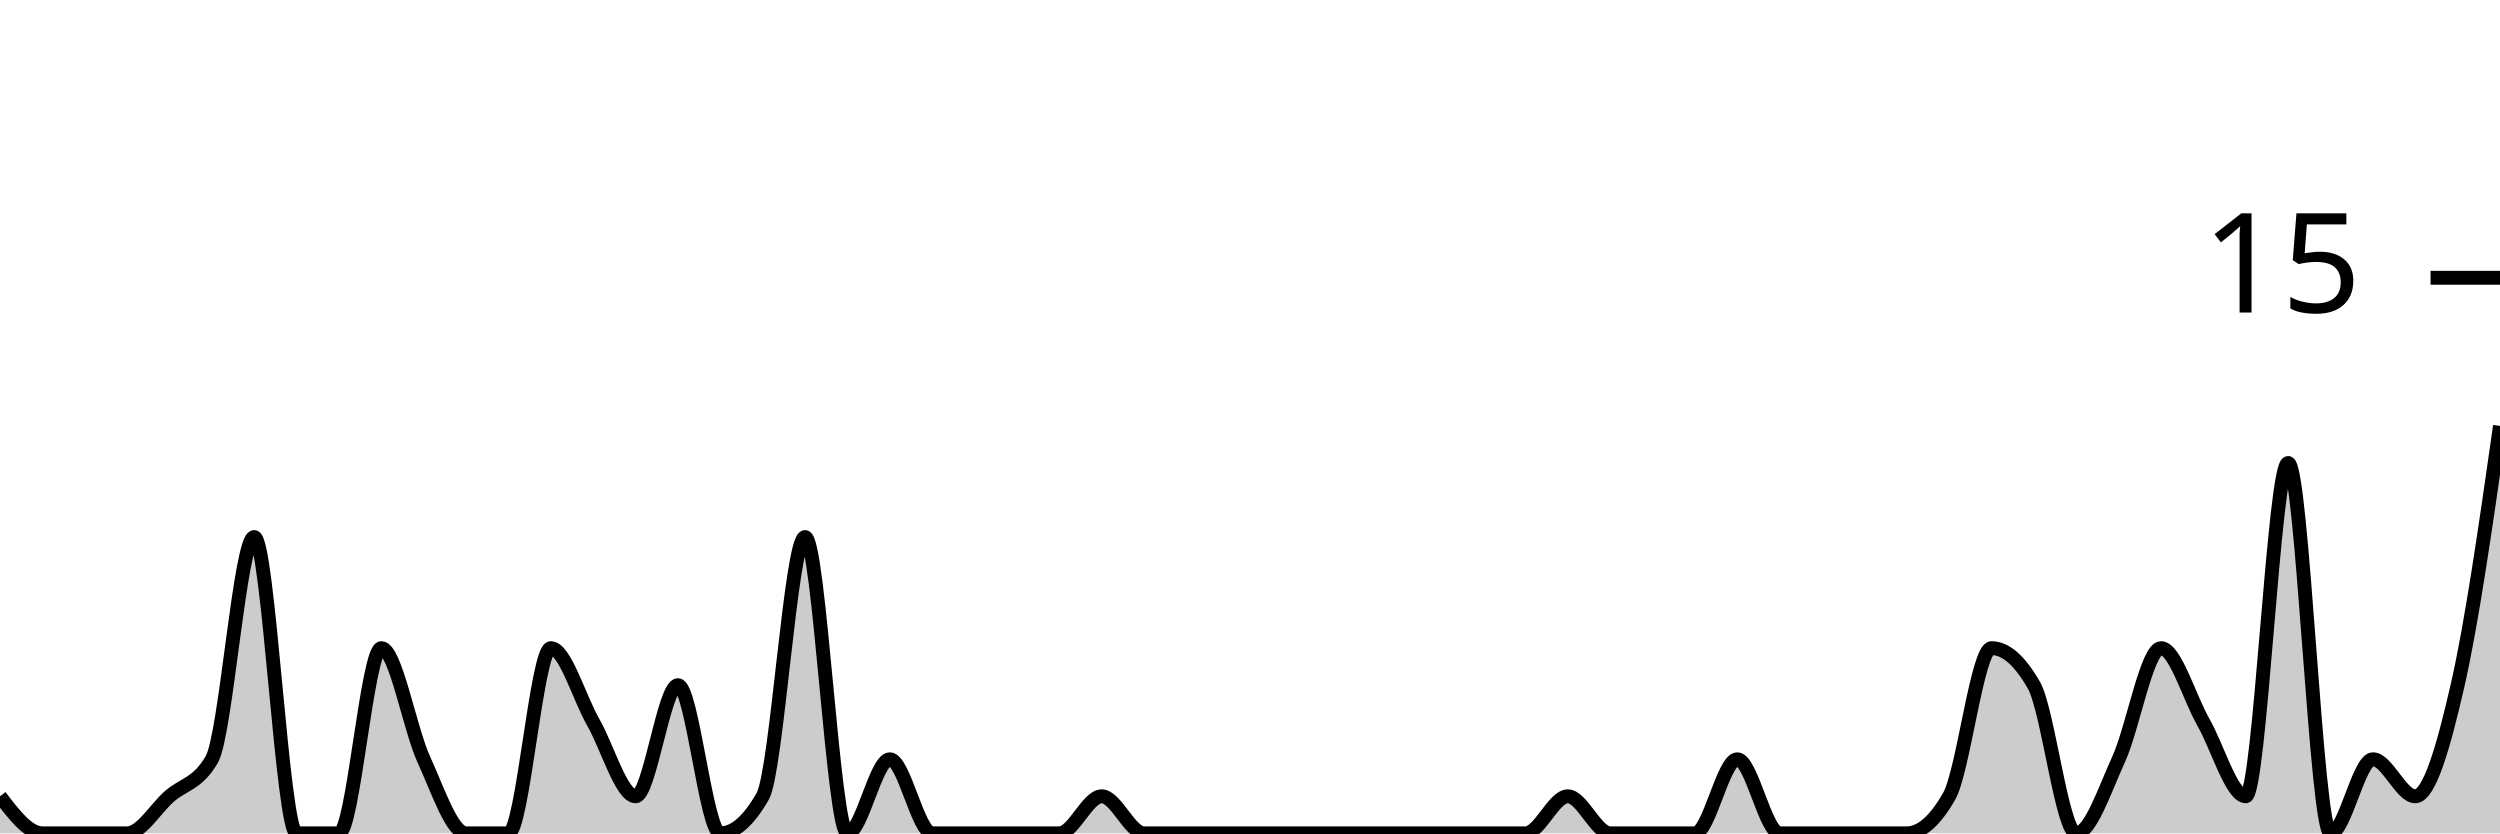
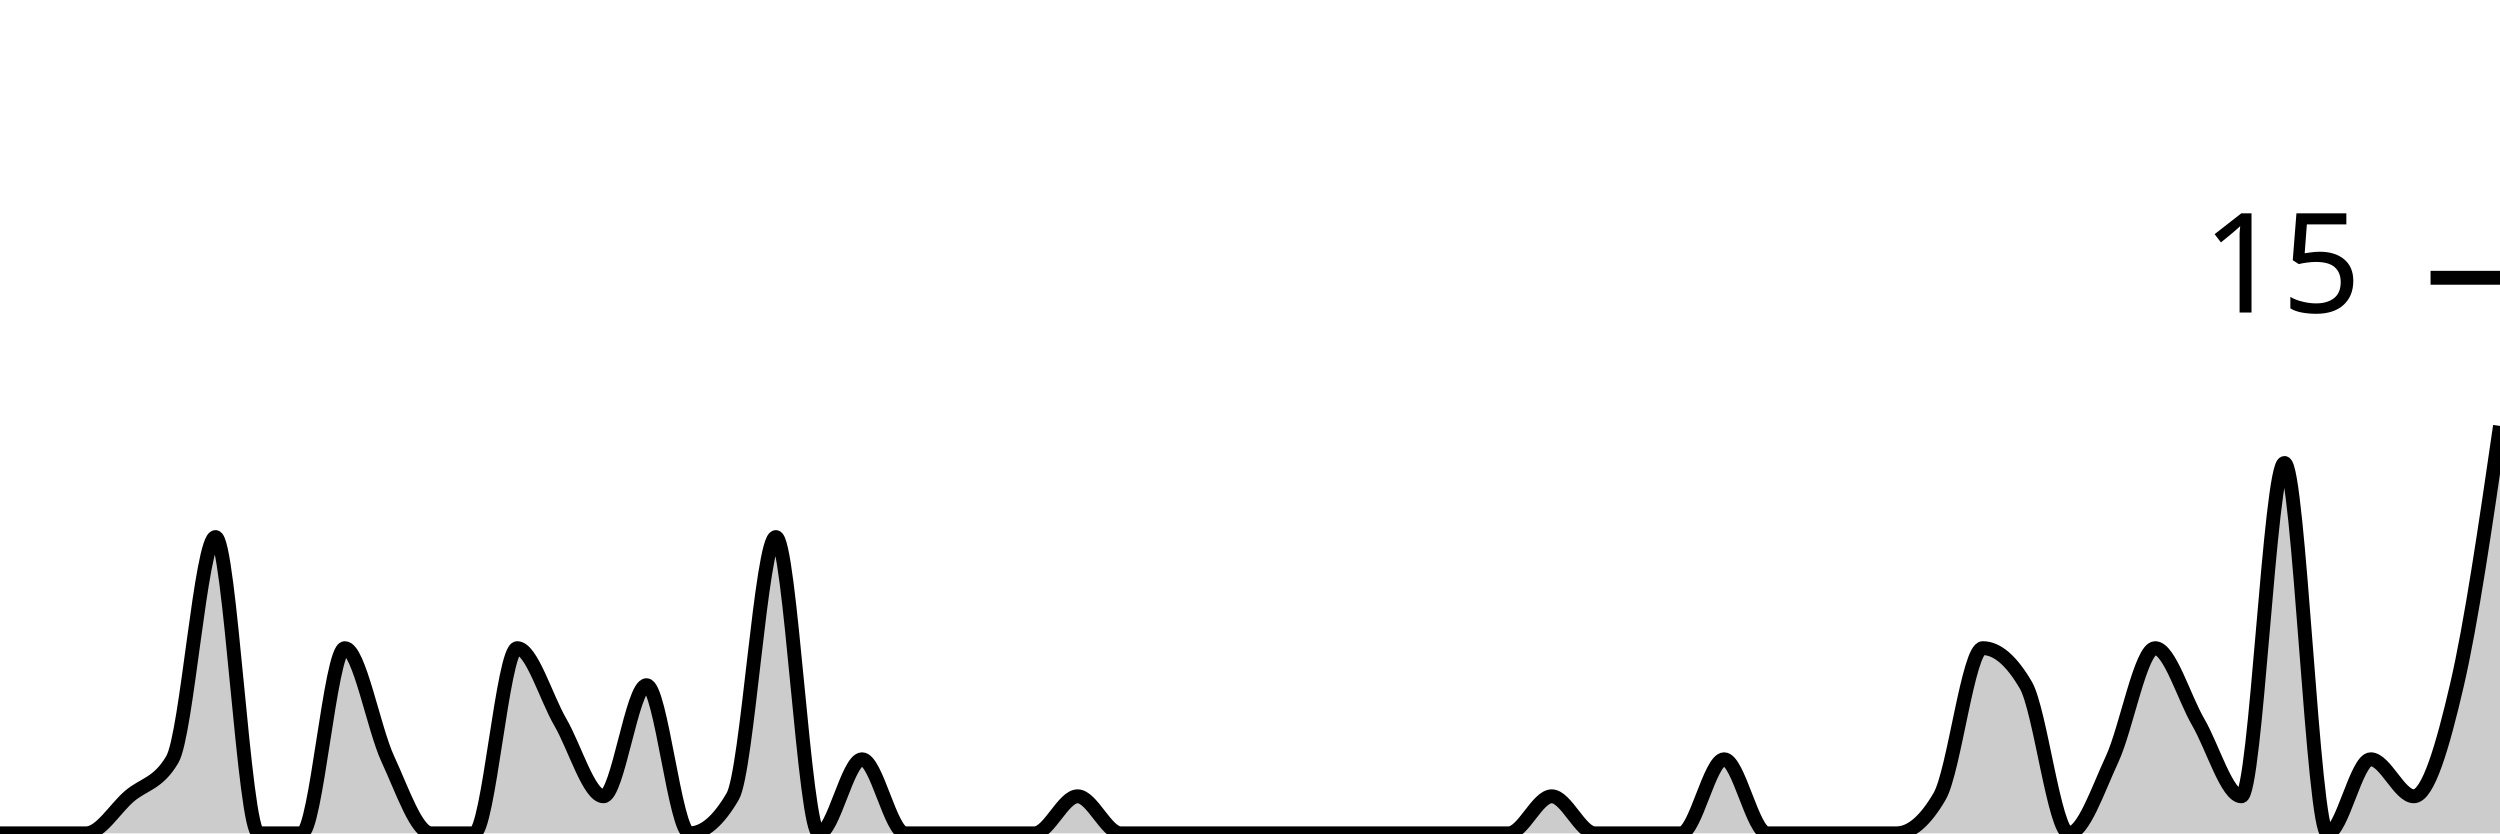
<svg xmlns="http://www.w3.org/2000/svg" viewBox="0 0 180 60">
  <g transform="translate(0,20)">
-     <path class="area" fill="rgba(0, 0, 0, 0.2)" d="M0,37.333C1.017,38.667,2.034,40,3.051,40C4.068,40,5.085,40,6.102,40C7.119,40,8.136,40,9.153,40C10.169,40,11.186,38.222,12.203,37.333C13.22,36.444,14.237,36.444,15.254,34.667C16.271,32.889,17.288,18.667,18.305,18.667C19.322,18.667,20.339,40,21.356,40C22.373,40,23.39,40,24.407,40C25.424,40,26.441,26.667,27.458,26.667C28.475,26.667,29.492,32.444,30.508,34.667C31.525,36.889,32.542,40,33.559,40C34.576,40,35.593,40,36.61,40C37.627,40,38.644,26.667,39.661,26.667C40.678,26.667,41.695,30.222,42.712,32C43.729,33.778,44.746,37.333,45.763,37.333C46.78,37.333,47.797,29.333,48.814,29.333C49.831,29.333,50.847,40,51.864,40C52.881,40,53.898,39.111,54.915,37.333C55.932,35.556,56.949,18.667,57.966,18.667C58.983,18.667,60,40,61.017,40C62.034,40,63.051,34.667,64.068,34.667C65.085,34.667,66.102,40,67.119,40C68.136,40,69.153,40,70.169,40C71.186,40,72.203,40,73.22,40C74.237,40,75.254,40,76.271,40C77.288,40,78.305,37.333,79.322,37.333C80.339,37.333,81.356,40,82.373,40C83.39,40,84.407,40,85.424,40C86.441,40,87.458,40,88.475,40C89.492,40,90.508,40,91.525,40C92.542,40,93.559,40,94.576,40C95.593,40,96.61,40,97.627,40C98.644,40,99.661,40,100.678,40C101.695,40,102.712,40,103.729,40C104.746,40,105.763,40,106.78,40C107.797,40,108.814,40,109.831,40C110.847,40,111.864,37.333,112.881,37.333C113.898,37.333,114.915,40,115.932,40C116.949,40,117.966,40,118.983,40C120,40,121.017,40,122.034,40C123.051,40,124.068,34.667,125.085,34.667C126.102,34.667,127.119,40,128.136,40C129.153,40,130.169,40,131.186,40C132.203,40,133.22,40,134.237,40C135.254,40,136.271,40,137.288,40C138.305,40,139.322,39.111,140.339,37.333C141.356,35.556,142.373,26.667,143.39,26.667C144.407,26.667,145.424,27.556,146.441,29.333C147.458,31.111,148.475,40,149.492,40C150.508,40,151.525,36.889,152.542,34.667C153.559,32.444,154.576,26.667,155.593,26.667C156.61,26.667,157.627,30.222,158.644,32C159.661,33.778,160.678,37.333,161.695,37.333C162.712,37.333,163.729,13.333,164.746,13.333C165.763,13.333,166.78,40,167.797,40C168.814,40,169.831,34.667,170.847,34.667C171.864,34.667,172.881,37.333,173.898,37.333C174.915,37.333,175.932,33.778,176.949,29.333C177.966,24.889,178.983,17.778,180,10.667L180,40C178.983,40,177.966,40,176.949,40C175.932,40,174.915,40,173.898,40C172.881,40,171.864,40,170.847,40C169.831,40,168.814,40,167.797,40C166.78,40,165.763,40,164.746,40C163.729,40,162.712,40,161.695,40C160.678,40,159.661,40,158.644,40C157.627,40,156.61,40,155.593,40C154.576,40,153.559,40,152.542,40C151.525,40,150.508,40,149.492,40C148.475,40,147.458,40,146.441,40C145.424,40,144.407,40,143.39,40C142.373,40,141.356,40,140.339,40C139.322,40,138.305,40,137.288,40C136.271,40,135.254,40,134.237,40C133.22,40,132.203,40,131.186,40C130.169,40,129.153,40,128.136,40C127.119,40,126.102,40,125.085,40C124.068,40,123.051,40,122.034,40C121.017,40,120,40,118.983,40C117.966,40,116.949,40,115.932,40C114.915,40,113.898,40,112.881,40C111.864,40,110.847,40,109.831,40C108.814,40,107.797,40,106.78,40C105.763,40,104.746,40,103.729,40C102.712,40,101.695,40,100.678,40C99.661,40,98.644,40,97.627,40C96.61,40,95.593,40,94.576,40C93.559,40,92.542,40,91.525,40C90.508,40,89.492,40,88.475,40C87.458,40,86.441,40,85.424,40C84.407,40,83.39,40,82.373,40C81.356,40,80.339,40,79.322,40C78.305,40,77.288,40,76.271,40C75.254,40,74.237,40,73.22,40C72.203,40,71.186,40,70.169,40C69.153,40,68.136,40,67.119,40C66.102,40,65.085,40,64.068,40C63.051,40,62.034,40,61.017,40C60,40,58.983,40,57.966,40C56.949,40,55.932,40,54.915,40C53.898,40,52.881,40,51.864,40C50.847,40,49.831,40,48.814,40C47.797,40,46.78,40,45.763,40C44.746,40,43.729,40,42.712,40C41.695,40,40.678,40,39.661,40C38.644,40,37.627,40,36.61,40C35.593,40,34.576,40,33.559,40C32.542,40,31.525,40,30.508,40C29.492,40,28.475,40,27.458,40C26.441,40,25.424,40,24.407,40C23.39,40,22.373,40,21.356,40C20.339,40,19.322,40,18.305,40C17.288,40,16.271,40,15.254,40C14.237,40,13.22,40,12.203,40C11.186,40,10.169,40,9.153,40C8.136,40,7.119,40,6.102,40C5.085,40,4.068,40,3.051,40C2.034,40,1.017,40,0,40Z" />
-     <path class="line" stroke="black" fill="none" d="M0,37.333C1.017,38.667,2.034,40,3.051,40C4.068,40,5.085,40,6.102,40C7.119,40,8.136,40,9.153,40C10.169,40,11.186,38.222,12.203,37.333C13.22,36.444,14.237,36.444,15.254,34.667C16.271,32.889,17.288,18.667,18.305,18.667C19.322,18.667,20.339,40,21.356,40C22.373,40,23.39,40,24.407,40C25.424,40,26.441,26.667,27.458,26.667C28.475,26.667,29.492,32.444,30.508,34.667C31.525,36.889,32.542,40,33.559,40C34.576,40,35.593,40,36.61,40C37.627,40,38.644,26.667,39.661,26.667C40.678,26.667,41.695,30.222,42.712,32C43.729,33.778,44.746,37.333,45.763,37.333C46.78,37.333,47.797,29.333,48.814,29.333C49.831,29.333,50.847,40,51.864,40C52.881,40,53.898,39.111,54.915,37.333C55.932,35.556,56.949,18.667,57.966,18.667C58.983,18.667,60,40,61.017,40C62.034,40,63.051,34.667,64.068,34.667C65.085,34.667,66.102,40,67.119,40C68.136,40,69.153,40,70.169,40C71.186,40,72.203,40,73.22,40C74.237,40,75.254,40,76.271,40C77.288,40,78.305,37.333,79.322,37.333C80.339,37.333,81.356,40,82.373,40C83.39,40,84.407,40,85.424,40C86.441,40,87.458,40,88.475,40C89.492,40,90.508,40,91.525,40C92.542,40,93.559,40,94.576,40C95.593,40,96.61,40,97.627,40C98.644,40,99.661,40,100.678,40C101.695,40,102.712,40,103.729,40C104.746,40,105.763,40,106.78,40C107.797,40,108.814,40,109.831,40C110.847,40,111.864,37.333,112.881,37.333C113.898,37.333,114.915,40,115.932,40C116.949,40,117.966,40,118.983,40C120,40,121.017,40,122.034,40C123.051,40,124.068,34.667,125.085,34.667C126.102,34.667,127.119,40,128.136,40C129.153,40,130.169,40,131.186,40C132.203,40,133.22,40,134.237,40C135.254,40,136.271,40,137.288,40C138.305,40,139.322,39.111,140.339,37.333C141.356,35.556,142.373,26.667,143.39,26.667C144.407,26.667,145.424,27.556,146.441,29.333C147.458,31.111,148.475,40,149.492,40C150.508,40,151.525,36.889,152.542,34.667C153.559,32.444,154.576,26.667,155.593,26.667C156.61,26.667,157.627,30.222,158.644,32C159.661,33.778,160.678,37.333,161.695,37.333C162.712,37.333,163.729,13.333,164.746,13.333C165.763,13.333,166.78,40,167.797,40C168.814,40,169.831,34.667,170.847,34.667C171.864,34.667,172.881,37.333,173.898,37.333C174.915,37.333,175.932,33.778,176.949,29.333C177.966,24.889,178.983,17.778,180,10.667" />
+     <path class="area" fill="rgba(0, 0, 0, 0.2)" d="M0,40C1.034,40,2.069,40,3.103,40C4.138,40,5.172,40,6.207,40C7.241,40,8.276,38.222,9.31,37.333C10.345,36.444,11.379,36.444,12.414,34.667C13.448,32.889,14.483,18.667,15.517,18.667C16.552,18.667,17.586,40,18.621,40C19.655,40,20.69,40,21.724,40C22.759,40,23.793,26.667,24.828,26.667C25.862,26.667,26.897,32.444,27.931,34.667C28.966,36.889,30,40,31.034,40C32.069,40,33.103,40,34.138,40C35.172,40,36.207,26.667,37.241,26.667C38.276,26.667,39.31,30.222,40.345,32C41.379,33.778,42.414,37.333,43.448,37.333C44.483,37.333,45.517,29.333,46.552,29.333C47.586,29.333,48.621,40,49.655,40C50.69,40,51.724,39.111,52.759,37.333C53.793,35.556,54.828,18.667,55.862,18.667C56.897,18.667,57.931,40,58.966,40C60,40,61.034,34.667,62.069,34.667C63.103,34.667,64.138,40,65.172,40C66.207,40,67.241,40,68.276,40C69.31,40,70.345,40,71.379,40C72.414,40,73.448,40,74.483,40C75.517,40,76.552,37.333,77.586,37.333C78.621,37.333,79.655,40,80.69,40C81.724,40,82.759,40,83.793,40C84.828,40,85.862,40,86.897,40C87.931,40,88.966,40,90,40C91.034,40,92.069,40,93.103,40C94.138,40,95.172,40,96.207,40C97.241,40,98.276,40,99.31,40C100.345,40,101.379,40,102.414,40C103.448,40,104.483,40,105.517,40C106.552,40,107.586,40,108.621,40C109.655,40,110.69,37.333,111.724,37.333C112.759,37.333,113.793,40,114.828,40C115.862,40,116.897,40,117.931,40C118.966,40,120,40,121.034,40C122.069,40,123.103,34.667,124.138,34.667C125.172,34.667,126.207,40,127.241,40C128.276,40,129.31,40,130.345,40C131.379,40,132.414,40,133.448,40C134.483,40,135.517,40,136.552,40C137.586,40,138.621,39.111,139.655,37.333C140.69,35.556,141.724,26.667,142.759,26.667C143.793,26.667,144.828,27.556,145.862,29.333C146.897,31.111,147.931,40,148.966,40C150,40,151.034,36.889,152.069,34.667C153.103,32.444,154.138,26.667,155.172,26.667C156.207,26.667,157.241,30.222,158.276,32C159.31,33.778,160.345,37.333,161.379,37.333C162.414,37.333,163.448,13.333,164.483,13.333C165.517,13.333,166.552,40,167.586,40C168.621,40,169.655,34.667,170.69,34.667C171.724,34.667,172.759,37.333,173.793,37.333C174.828,37.333,175.862,33.778,176.897,29.333C177.931,24.889,178.966,17.778,180,10.667L180,40C178.966,40,177.931,40,176.897,40C175.862,40,174.828,40,173.793,40C172.759,40,171.724,40,170.69,40C169.655,40,168.621,40,167.586,40C166.552,40,165.517,40,164.483,40C163.448,40,162.414,40,161.379,40C160.345,40,159.31,40,158.276,40C157.241,40,156.207,40,155.172,40C154.138,40,153.103,40,152.069,40C151.034,40,150,40,148.966,40C147.931,40,146.897,40,145.862,40C144.828,40,143.793,40,142.759,40C141.724,40,140.69,40,139.655,40C138.621,40,137.586,40,136.552,40C135.517,40,134.483,40,133.448,40C132.414,40,131.379,40,130.345,40C129.31,40,128.276,40,127.241,40C126.207,40,125.172,40,124.138,40C123.103,40,122.069,40,121.034,40C120,40,118.966,40,117.931,40C116.897,40,115.862,40,114.828,40C113.793,40,112.759,40,111.724,40C110.69,40,109.655,40,108.621,40C107.586,40,106.552,40,105.517,40C104.483,40,103.448,40,102.414,40C101.379,40,100.345,40,99.31,40C98.276,40,97.241,40,96.207,40C95.172,40,94.138,40,93.103,40C92.069,40,91.034,40,90,40C88.966,40,87.931,40,86.897,40C85.862,40,84.828,40,83.793,40C82.759,40,81.724,40,80.69,40C79.655,40,78.621,40,77.586,40C76.552,40,75.517,40,74.483,40C73.448,40,72.414,40,71.379,40C70.345,40,69.31,40,68.276,40C67.241,40,66.207,40,65.172,40C64.138,40,63.103,40,62.069,40C61.034,40,60,40,58.966,40C57.931,40,56.897,40,55.862,40C54.828,40,53.793,40,52.759,40C51.724,40,50.69,40,49.655,40C48.621,40,47.586,40,46.552,40C45.517,40,44.483,40,43.448,40C42.414,40,41.379,40,40.345,40C39.31,40,38.276,40,37.241,40C36.207,40,35.172,40,34.138,40C33.103,40,32.069,40,31.034,40C30,40,28.966,40,27.931,40C26.897,40,25.862,40,24.828,40C23.793,40,22.759,40,21.724,40C20.69,40,19.655,40,18.621,40C17.586,40,16.552,40,15.517,40C14.483,40,13.448,40,12.414,40C11.379,40,10.345,40,9.31,40C8.276,40,7.241,40,6.207,40C5.172,40,4.138,40,3.103,40C2.069,40,1.034,40,0,40Z" />
+     <path class="line" stroke="black" fill="none" d="M0,40C1.034,40,2.069,40,3.103,40C4.138,40,5.172,40,6.207,40C7.241,40,8.276,38.222,9.31,37.333C10.345,36.444,11.379,36.444,12.414,34.667C13.448,32.889,14.483,18.667,15.517,18.667C16.552,18.667,17.586,40,18.621,40C19.655,40,20.69,40,21.724,40C22.759,40,23.793,26.667,24.828,26.667C25.862,26.667,26.897,32.444,27.931,34.667C28.966,36.889,30,40,31.034,40C32.069,40,33.103,40,34.138,40C35.172,40,36.207,26.667,37.241,26.667C38.276,26.667,39.31,30.222,40.345,32C41.379,33.778,42.414,37.333,43.448,37.333C44.483,37.333,45.517,29.333,46.552,29.333C47.586,29.333,48.621,40,49.655,40C50.69,40,51.724,39.111,52.759,37.333C53.793,35.556,54.828,18.667,55.862,18.667C56.897,18.667,57.931,40,58.966,40C60,40,61.034,34.667,62.069,34.667C63.103,34.667,64.138,40,65.172,40C66.207,40,67.241,40,68.276,40C69.31,40,70.345,40,71.379,40C72.414,40,73.448,40,74.483,40C75.517,40,76.552,37.333,77.586,37.333C78.621,37.333,79.655,40,80.69,40C81.724,40,82.759,40,83.793,40C84.828,40,85.862,40,86.897,40C87.931,40,88.966,40,90,40C91.034,40,92.069,40,93.103,40C94.138,40,95.172,40,96.207,40C97.241,40,98.276,40,99.31,40C100.345,40,101.379,40,102.414,40C103.448,40,104.483,40,105.517,40C106.552,40,107.586,40,108.621,40C109.655,40,110.69,37.333,111.724,37.333C112.759,37.333,113.793,40,114.828,40C115.862,40,116.897,40,117.931,40C118.966,40,120,40,121.034,40C122.069,40,123.103,34.667,124.138,34.667C125.172,34.667,126.207,40,127.241,40C128.276,40,129.31,40,130.345,40C131.379,40,132.414,40,133.448,40C134.483,40,135.517,40,136.552,40C137.586,40,138.621,39.111,139.655,37.333C140.69,35.556,141.724,26.667,142.759,26.667C143.793,26.667,144.828,27.556,145.862,29.333C146.897,31.111,147.931,40,148.966,40C150,40,151.034,36.889,152.069,34.667C153.103,32.444,154.138,26.667,155.172,26.667C156.207,26.667,157.241,30.222,158.276,32C159.31,33.778,160.345,37.333,161.379,37.333C162.414,37.333,163.448,13.333,164.483,13.333C165.517,13.333,166.552,40,167.586,40C168.621,40,169.655,34.667,170.69,34.667C171.724,34.667,172.759,37.333,173.793,37.333C174.828,37.333,175.862,33.778,176.897,29.333C177.931,24.889,178.966,17.778,180,10.667" />
    <path class="axis-ceiling" stroke-width="1" stroke="black" fill="none" d="M175,0L180,0" />
    <text class="axis-ceiling-label" font-family="sans-serif" text-anchor="end" font-size="10px" x="170" y="2.5">15</text>
  </g>
</svg>
